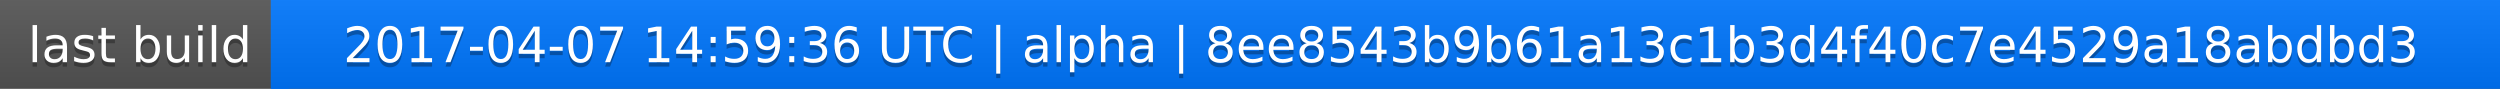
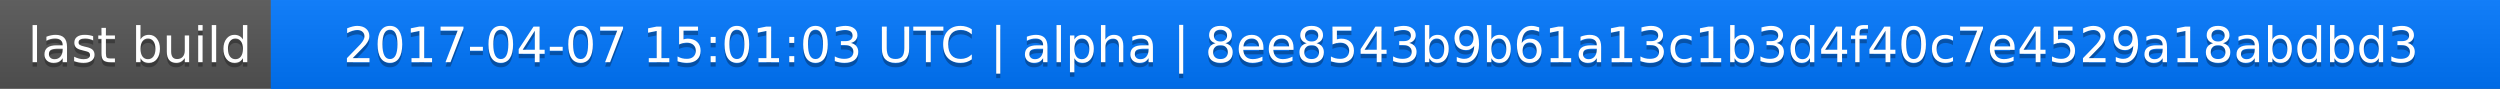
<svg xmlns="http://www.w3.org/2000/svg" width="563" height="20">
  <linearGradient id="a" x2="0" y2="100%">
    <stop offset="0" stop-color="#bbb" stop-opacity=".1" />
    <stop offset="1" stop-opacity=".1" />
  </linearGradient>
  <rect rx="0" width="563" height="20" fill="#555" />
  <rect rx="0" x="61" width="502" height="20" fill="#07f" />
  <path fill="#07f" d="M61 0h4v20h-4z" />
  <rect rx="0" width="563" height="20" fill="url(#a)" />
  <g fill="#fff" text-anchor="middle" font-family="DejaVu Sans,Verdana,Geneva,sans-serif" font-size="11">
    <text x="31.5" y="15" fill="#010101" fill-opacity=".3">last build</text>
    <text x="31.5" y="14">last build</text>
-     <text x="311" y="15" fill="#010101" fill-opacity=".3">2017-04-07 14:59:36 UTC | alpha | 8ee8543b9b61a13c1b3d4f40c7e4529a18abdbd3</text>
-     <text x="311" y="14">2017-04-07 14:59:36 UTC | alpha | 8ee8543b9b61a13c1b3d4f40c7e4529a18abdbd3</text>
+     <text x="311" y="15" fill="#010101" fill-opacity=".3">2017-04-07 15:01:03 UTC | alpha | 8ee8543b9b61a13c1b3d4f40c7e4529a18abdbd3</text>
+     <text x="311" y="14">2017-04-07 15:01:03 UTC | alpha | 8ee8543b9b61a13c1b3d4f40c7e4529a18abdbd3</text>
  </g>
</svg>
